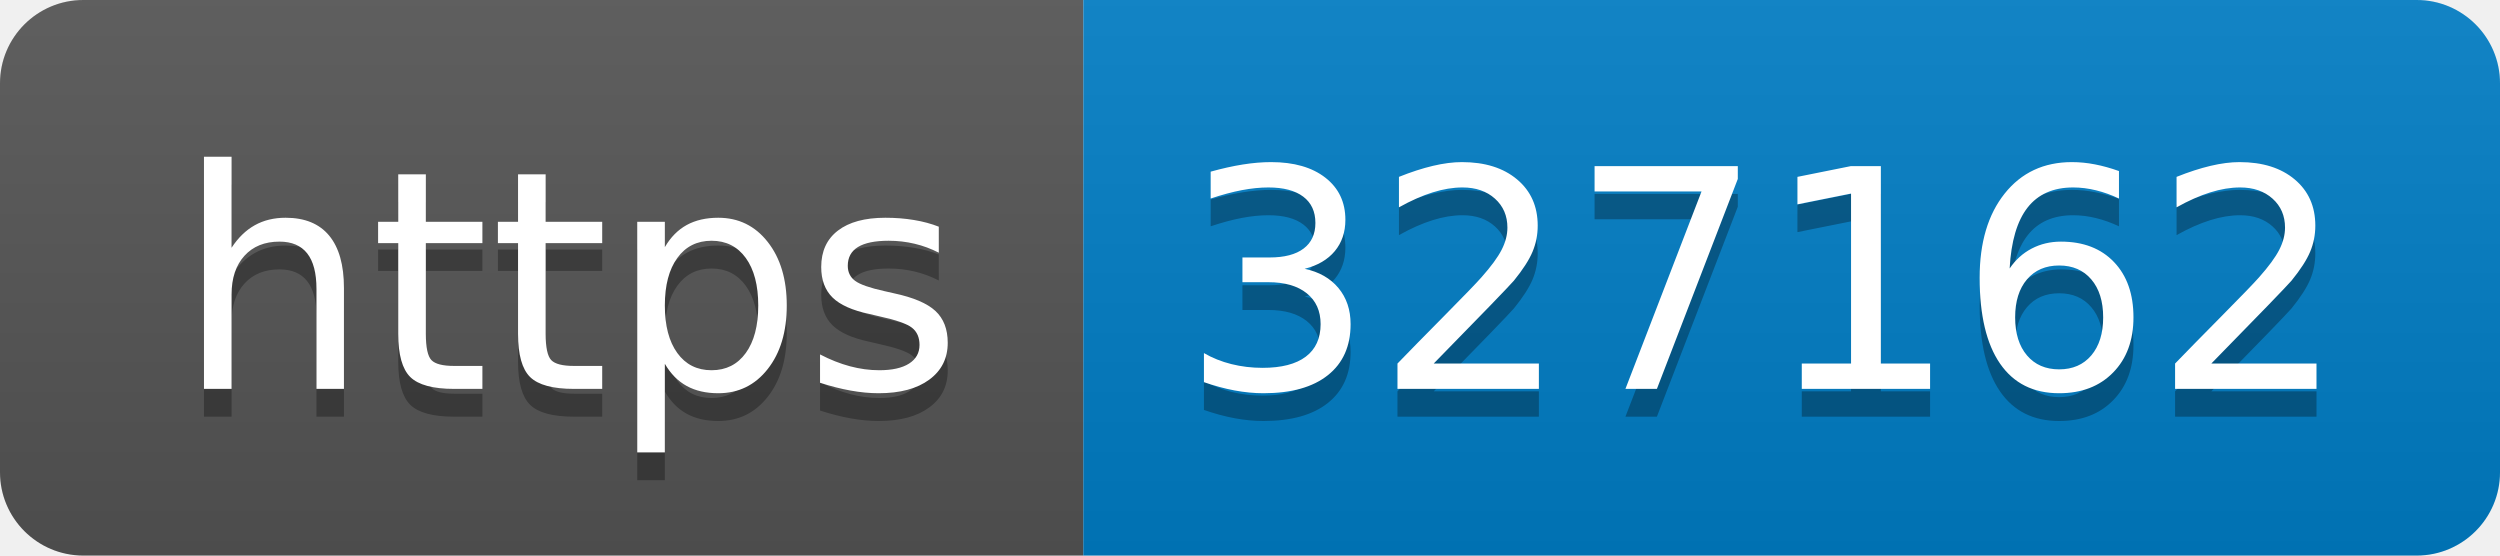
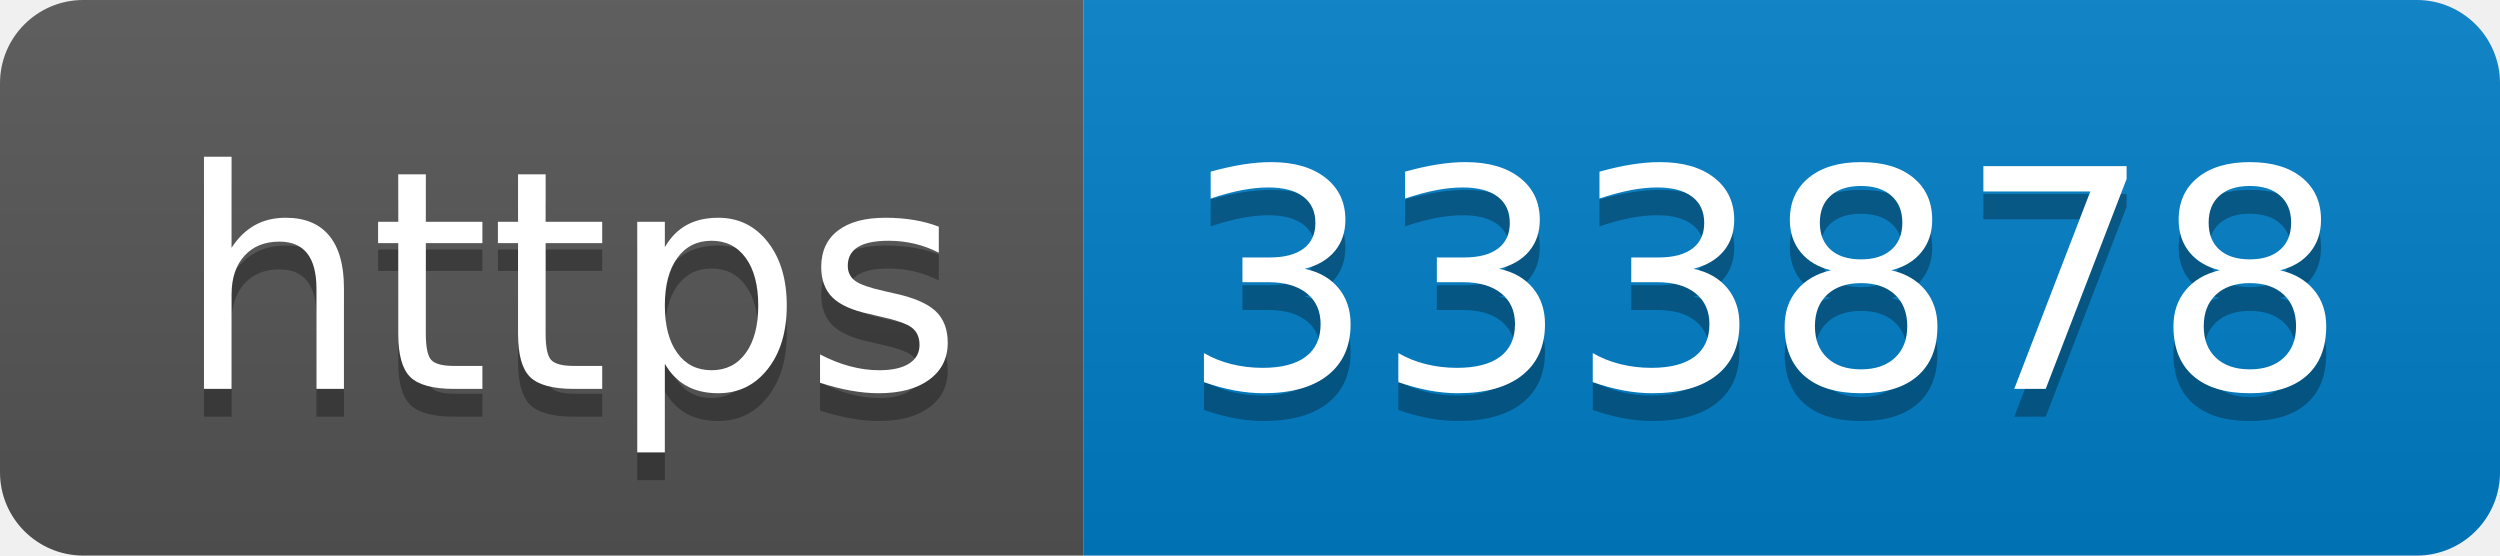
- <svg xmlns="http://www.w3.org/2000/svg" width="90" height="20" role="img" aria-label="https: 327162">
+ <svg xmlns="http://www.w3.org/2000/svg" width="90" height="20" role="img" aria-label="https: 333878">
  <linearGradient id="s" x2="0" y2="100%">
    <stop offset="0" stop-color="#bbb" stop-opacity=".1" />
    <stop offset="1" stop-opacity=".1" />
  </linearGradient>
  <clipPath id="r">
    <rect width="90" height="20" rx="3" fill="#fff" />
  </clipPath>
  <g clip-path="url(#r)">
    <rect width="39" height="20" fill="#555" />
    <rect x="39" width="51" height="20" fill="#007ec6" />
    <rect width="90" height="20" fill="url(#s)" />
  </g>
  <g fill="#fff" text-anchor="middle" font-family="Verdana,Geneva,DejaVu Sans,sans-serif" text-rendering="geometricPrecision" font-size="110">
    <text aria-hidden="true" x="205" y="150" fill="#010101" fill-opacity=".3" transform="scale(.1)" textLength="290">https</text>
    <text x="205" y="140" transform="scale(.1)" fill="#fff" textLength="290">https</text>
-     <text aria-hidden="true" x="635" y="150" fill="#010101" fill-opacity=".3" transform="scale(.1)" textLength="410">327162</text>
-     <text x="635" y="140" transform="scale(.1)" fill="#fff" textLength="410">327162</text>
+     <text aria-hidden="true" x="635" y="150" fill="#010101" fill-opacity=".3" transform="scale(.1)" textLength="410">333878</text>
+     <text x="635" y="140" transform="scale(.1)" fill="#fff" textLength="410">333878</text>
  </g>
</svg>
